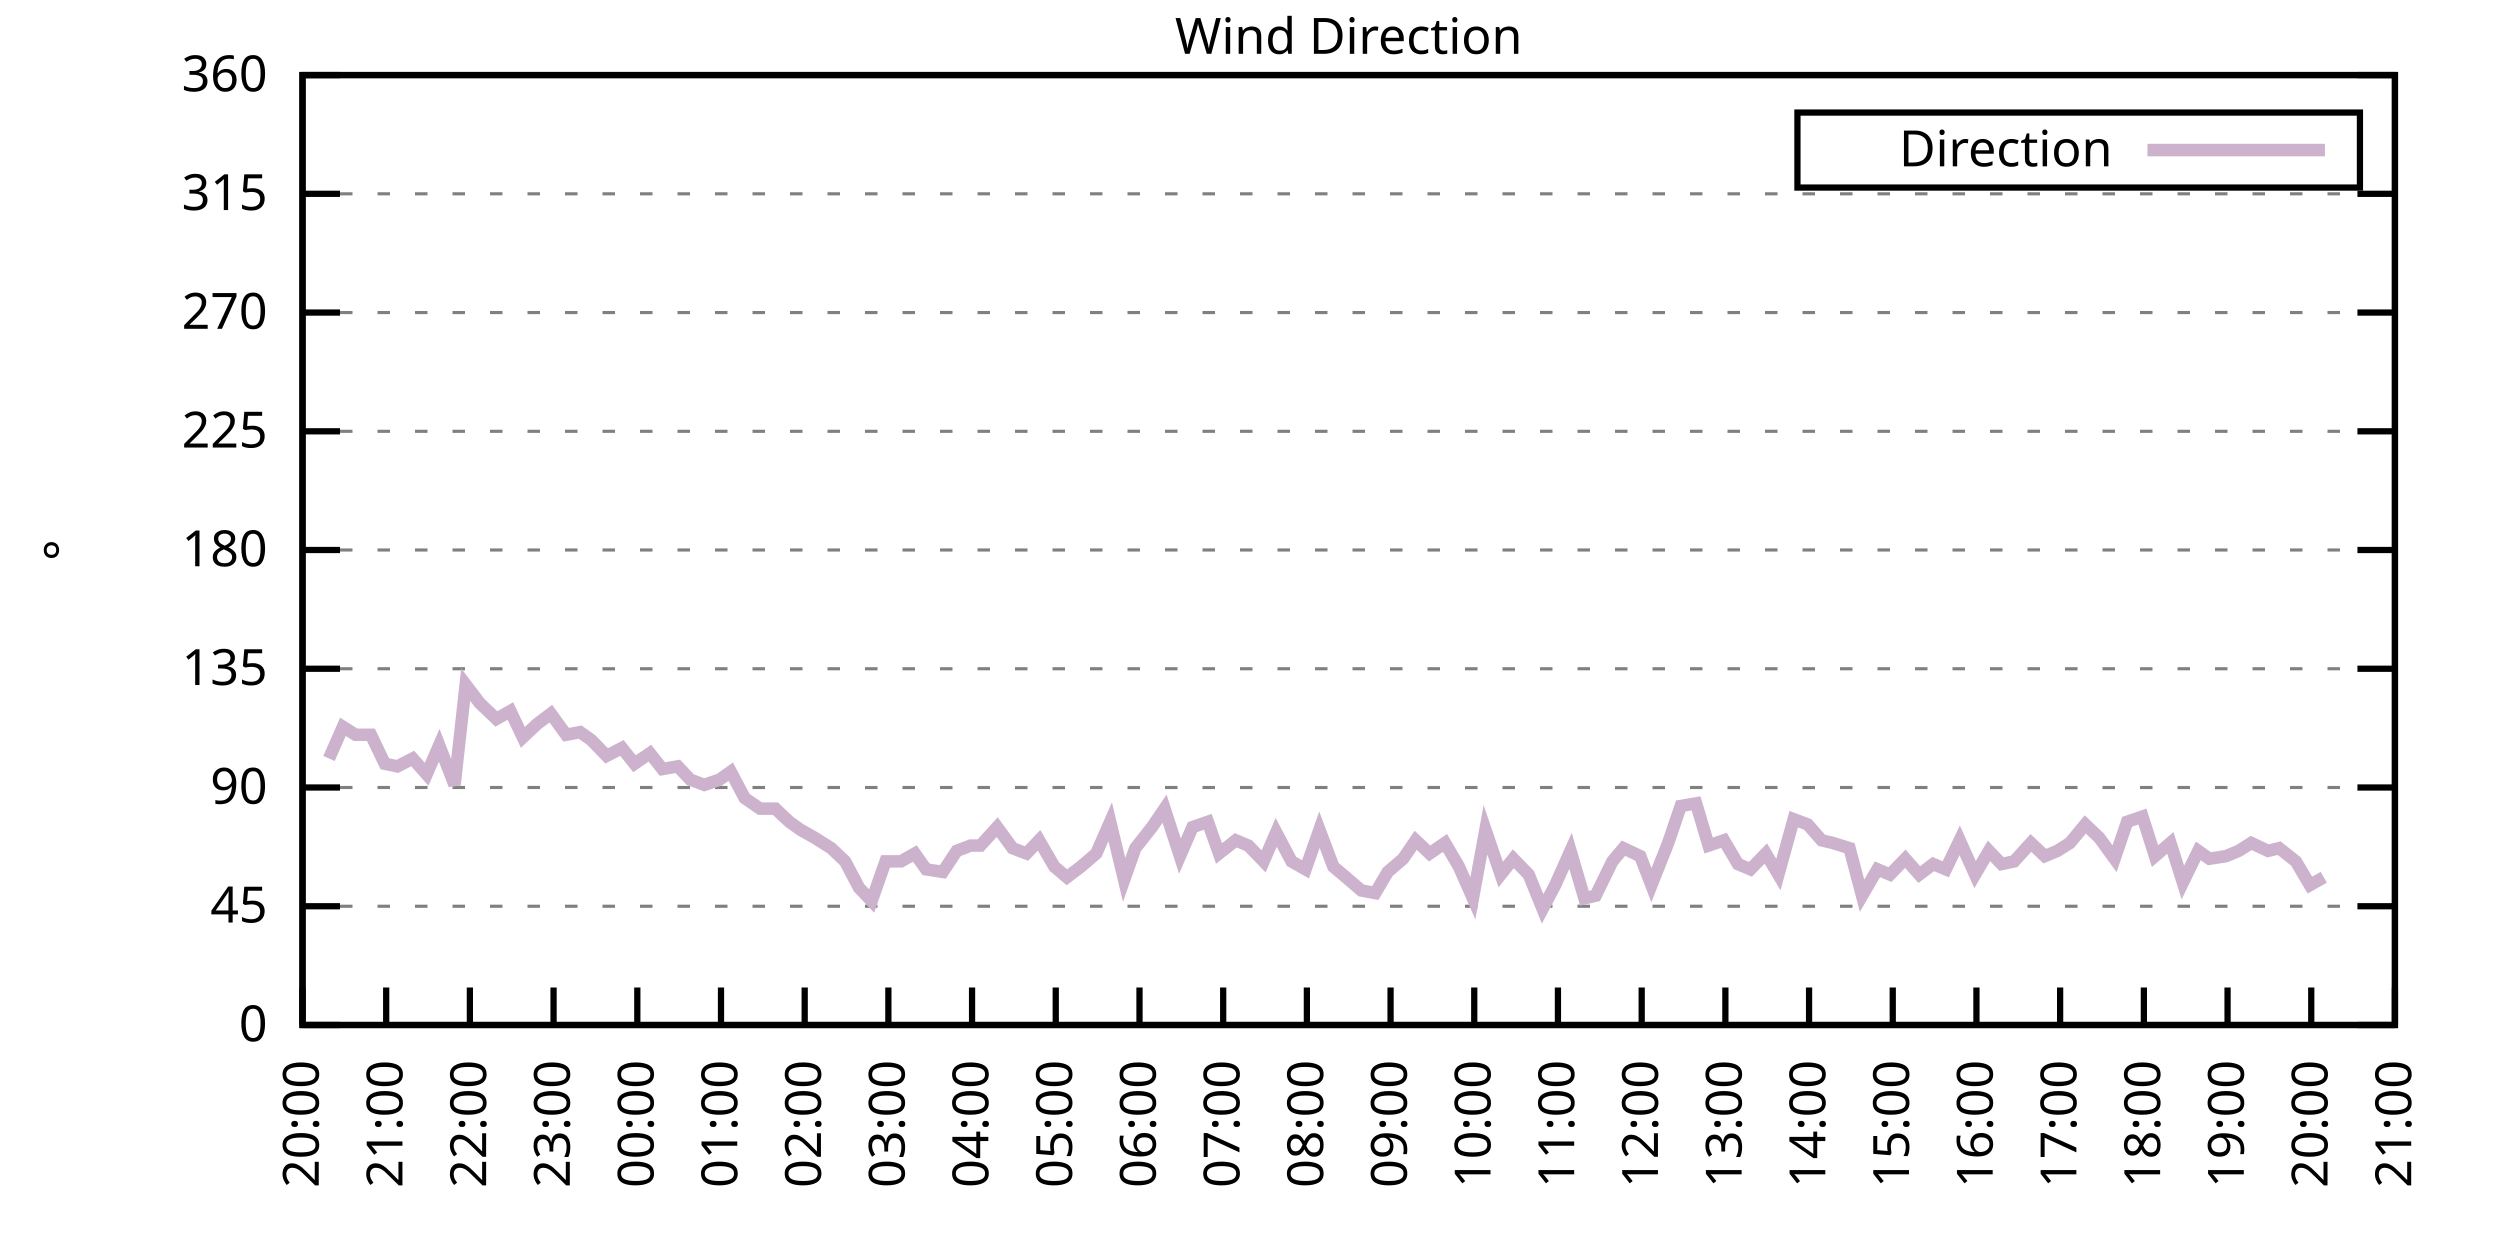
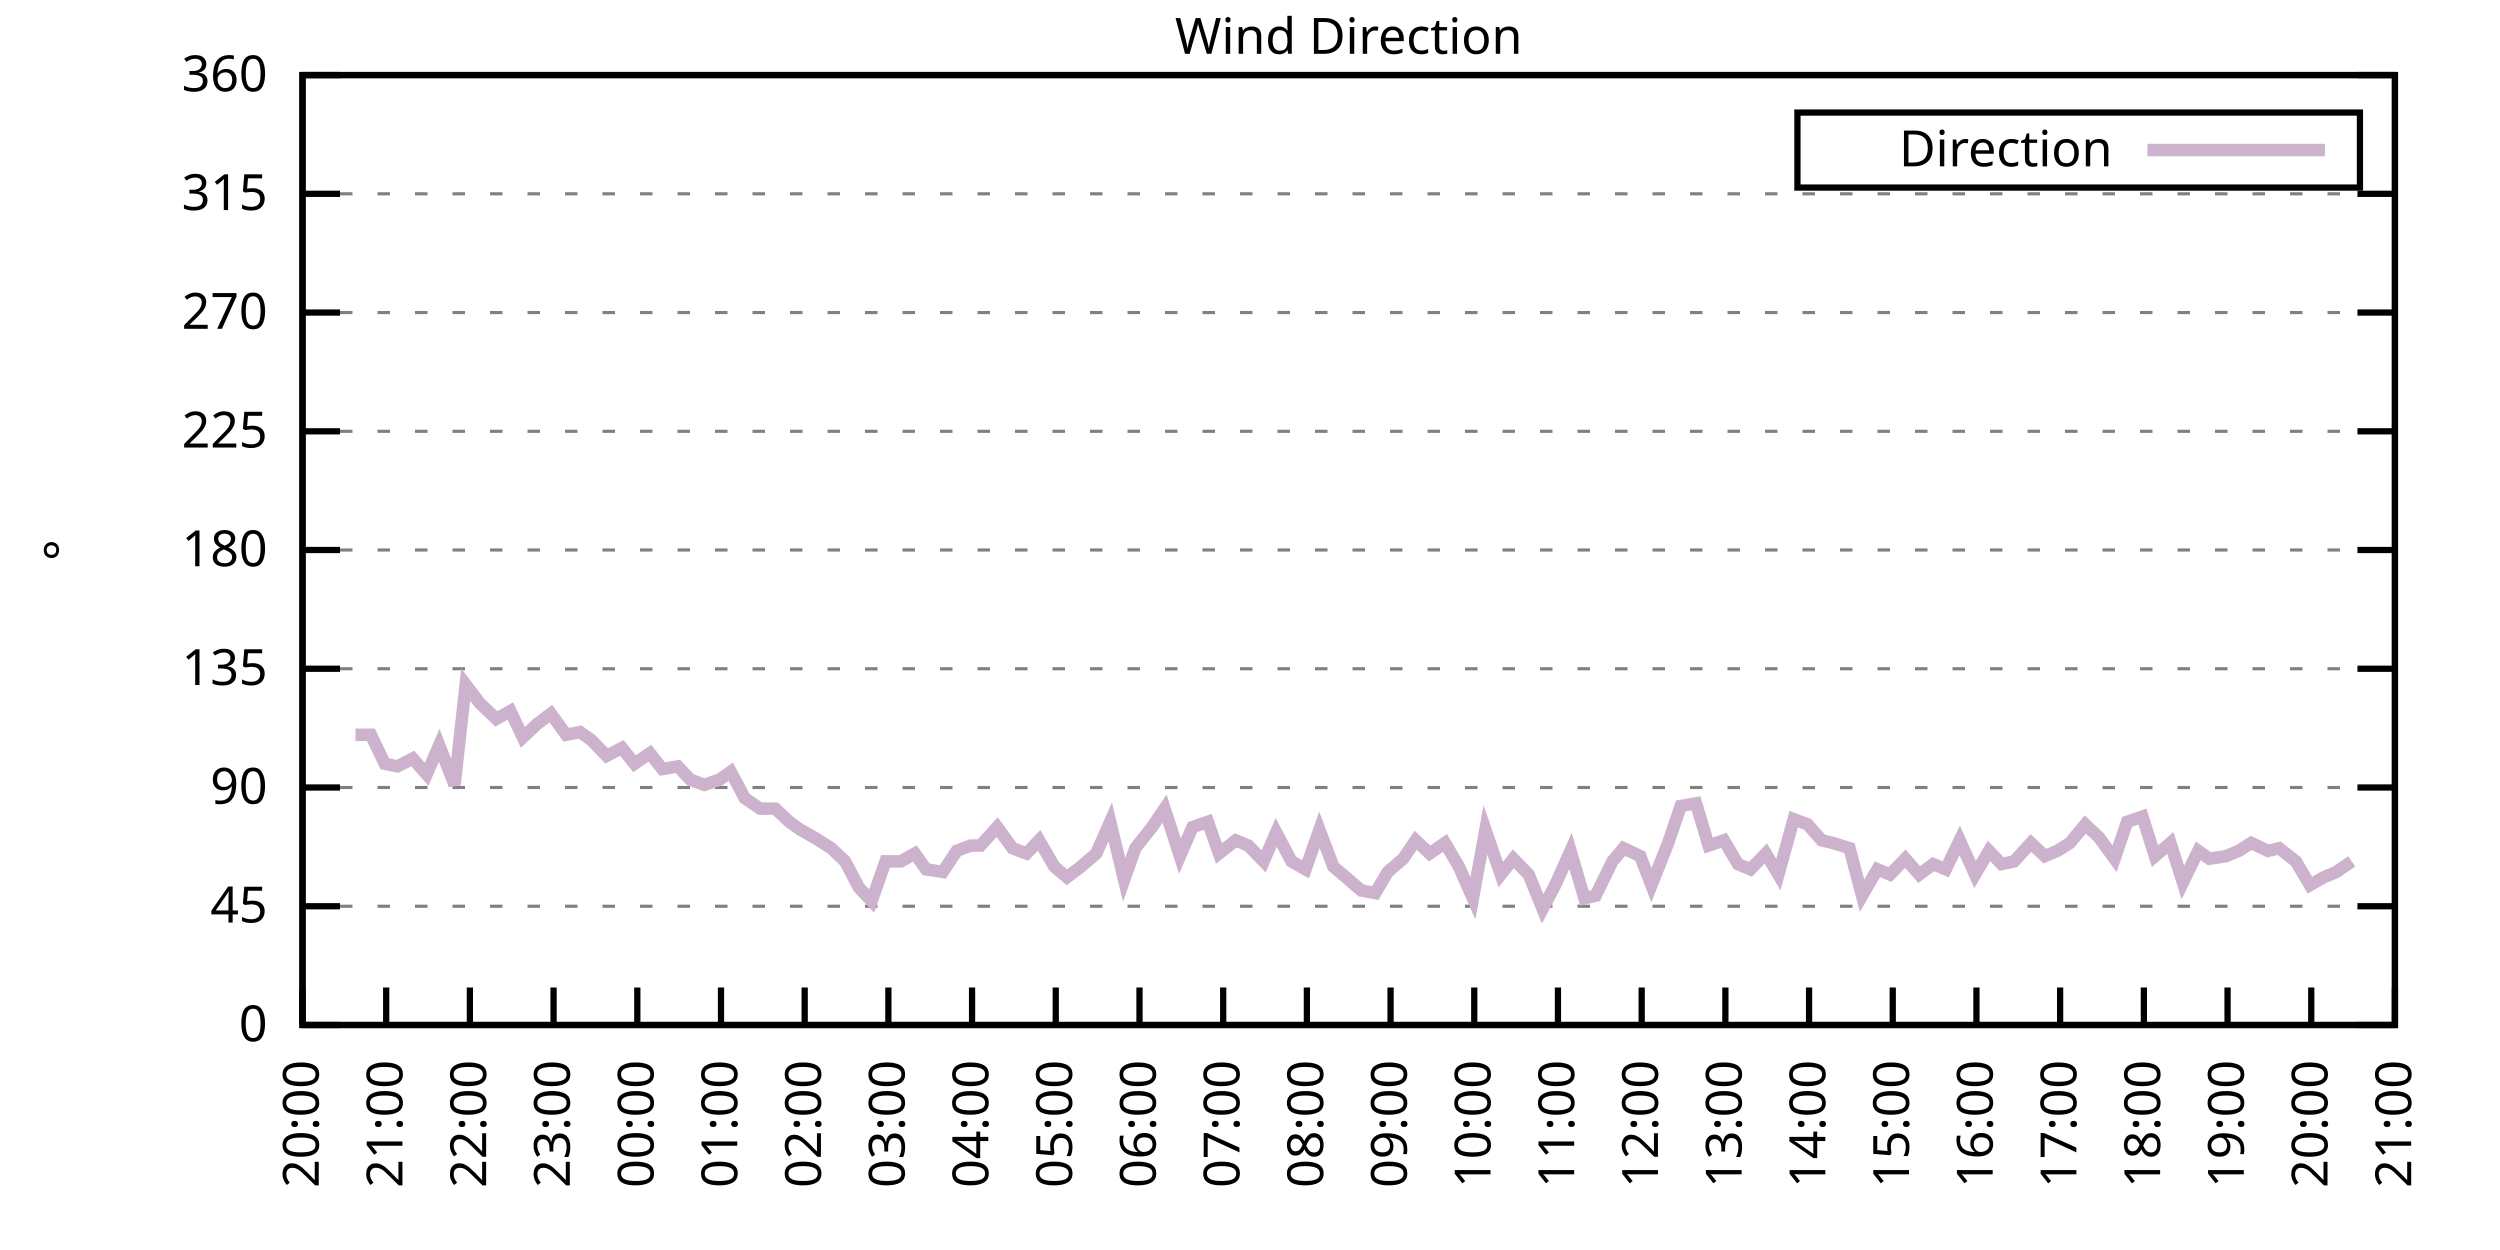
<svg xmlns="http://www.w3.org/2000/svg" xmlns:xlink="http://www.w3.org/1999/xlink" width="400" height="200" viewBox="0 0 400 200">
  <g id="gnuplot_canvas">
    <rect x="0" y="0" width="400" height="200" fill="none" />
    <defs>
      <circle id="gpDot" r="0.5" stroke-width="0.5" stroke="currentColor" />
      <path id="gpPt0" stroke-width="0.333" stroke="currentColor" d="M-1,0 h2 M0,-1 v2" />
      <path id="gpPt1" stroke-width="0.333" stroke="currentColor" d="M-1,-1 L1,1 M1,-1 L-1,1" />
      <path id="gpPt2" stroke-width="0.333" stroke="currentColor" d="M-1,0 L1,0 M0,-1 L0,1 M-1,-1 L1,1 M-1,1 L1,-1" />
      <rect id="gpPt3" stroke-width="0.333" stroke="currentColor" x="-1" y="-1" width="2" height="2" />
      <rect id="gpPt4" stroke-width="0.333" stroke="currentColor" fill="currentColor" x="-1" y="-1" width="2" height="2" />
      <circle id="gpPt5" stroke-width="0.333" stroke="currentColor" cx="0" cy="0" r="1" />
      <use xlink:href="#gpPt5" id="gpPt6" fill="currentColor" stroke="none" />
      <path id="gpPt7" stroke-width="0.333" stroke="currentColor" d="M0,-1.33 L-1.33,0.67 L1.33,0.67 z" />
      <use xlink:href="#gpPt7" id="gpPt8" fill="currentColor" stroke="none" />
      <use xlink:href="#gpPt7" id="gpPt9" stroke="currentColor" transform="rotate(180)" />
      <use xlink:href="#gpPt9" id="gpPt10" fill="currentColor" stroke="none" />
      <use xlink:href="#gpPt3" id="gpPt11" stroke="currentColor" transform="rotate(45)" />
      <use xlink:href="#gpPt11" id="gpPt12" fill="currentColor" stroke="none" />
      <path id="gpPt13" stroke-width="0.333" stroke="currentColor" d="M0,1.330 L1.265,0.411 L0.782,-1.067 L-0.782,-1.076 L-1.265,0.411 z" />
      <use xlink:href="#gpPt13" id="gpPt14" fill="currentColor" stroke="none" />
      <filter id="textbox" filterUnits="objectBoundingBox" x="0" y="0" height="1" width="1">
        <feFlood flood-color="white" flood-opacity="1" result="bgnd" />
        <feComposite in="SourceGraphic" in2="bgnd" operator="atop" />
      </filter>
      <filter id="greybox" filterUnits="objectBoundingBox" x="0" y="0" height="1" width="1">
        <feFlood flood-color="lightgrey" flood-opacity="1" result="grey" />
        <feComposite in="SourceGraphic" in2="grey" operator="atop" />
      </filter>
    </defs>
    <g fill="none" color="white" stroke="currentColor" stroke-width="1.00" stroke-linecap="butt" stroke-linejoin="miter">
</g>
    <g fill="none" color="black" stroke="currentColor" stroke-width="1.00" stroke-linecap="butt" stroke-linejoin="miter">
      <g stroke="none" shape-rendering="crispEdges">
        <polygon fill="rgb(255, 255, 255)" points="48.40,164.00 383.18,164.00 383.18,12.02 48.40,12.02 " />
      </g>
    </g>
    <g fill="none" color="black" stroke="currentColor" stroke-width="1.00" stroke-linecap="butt" stroke-linejoin="miter">
</g>
    <g fill="none" color="black" stroke="black" stroke-width="0.50" stroke-linecap="butt" stroke-linejoin="miter">
</g>
    <g fill="none" color="gray" stroke="currentColor" stroke-width="0.50" stroke-linecap="butt" stroke-linejoin="miter">
      <path stroke="gray" stroke-dasharray="2,4" class="gridline" d="M48.40,164.00 L383.19,164.00  " />
    </g>
    <g fill="none" color="gray" stroke="gray" stroke-width="1.00" stroke-linecap="butt" stroke-linejoin="miter">
</g>
    <g fill="none" color="black" stroke="currentColor" stroke-width="1.00" stroke-linecap="butt" stroke-linejoin="miter">
      <path stroke="black" d="M48.40,164.00 L54.40,164.00 M383.19,164.00 L377.19,164.00  " />
      <g transform="translate(42.80,166.60)" stroke="none" fill="black" font-family="Sans" font-size="8.00" text-anchor="end">
        <text>
          <tspan font-family="Sans"> 0</tspan>
        </text>
      </g>
    </g>
    <g fill="none" color="black" stroke="currentColor" stroke-width="1.00" stroke-linecap="butt" stroke-linejoin="miter">
</g>
    <g fill="none" color="black" stroke="black" stroke-width="0.50" stroke-linecap="butt" stroke-linejoin="miter">
</g>
    <g fill="none" color="gray" stroke="currentColor" stroke-width="0.50" stroke-linecap="butt" stroke-linejoin="miter">
      <path stroke="gray" stroke-dasharray="2,4" class="gridline" d="M48.40,145.00 L383.19,145.00  " />
    </g>
    <g fill="none" color="gray" stroke="gray" stroke-width="1.00" stroke-linecap="butt" stroke-linejoin="miter">
</g>
    <g fill="none" color="black" stroke="currentColor" stroke-width="1.00" stroke-linecap="butt" stroke-linejoin="miter">
      <path stroke="black" d="M48.40,145.00 L54.40,145.00 M383.19,145.00 L377.19,145.00  " />
      <g transform="translate(42.80,147.60)" stroke="none" fill="black" font-family="Sans" font-size="8.00" text-anchor="end">
        <text>
          <tspan font-family="Sans"> 45</tspan>
        </text>
      </g>
    </g>
    <g fill="none" color="black" stroke="currentColor" stroke-width="1.00" stroke-linecap="butt" stroke-linejoin="miter">
</g>
    <g fill="none" color="black" stroke="black" stroke-width="0.50" stroke-linecap="butt" stroke-linejoin="miter">
</g>
    <g fill="none" color="gray" stroke="currentColor" stroke-width="0.50" stroke-linecap="butt" stroke-linejoin="miter">
      <path stroke="gray" stroke-dasharray="2,4" class="gridline" d="M48.40,126.00 L383.19,126.00  " />
    </g>
    <g fill="none" color="gray" stroke="gray" stroke-width="1.00" stroke-linecap="butt" stroke-linejoin="miter">
</g>
    <g fill="none" color="black" stroke="currentColor" stroke-width="1.00" stroke-linecap="butt" stroke-linejoin="miter">
      <path stroke="black" d="M48.40,126.00 L54.40,126.00 M383.19,126.00 L377.19,126.00  " />
      <g transform="translate(42.80,128.60)" stroke="none" fill="black" font-family="Sans" font-size="8.00" text-anchor="end">
        <text>
          <tspan font-family="Sans"> 90</tspan>
        </text>
      </g>
    </g>
    <g fill="none" color="black" stroke="currentColor" stroke-width="1.00" stroke-linecap="butt" stroke-linejoin="miter">
</g>
    <g fill="none" color="black" stroke="black" stroke-width="0.50" stroke-linecap="butt" stroke-linejoin="miter">
</g>
    <g fill="none" color="gray" stroke="currentColor" stroke-width="0.50" stroke-linecap="butt" stroke-linejoin="miter">
      <path stroke="gray" stroke-dasharray="2,4" class="gridline" d="M48.40,107.00 L383.19,107.00  " />
    </g>
    <g fill="none" color="gray" stroke="gray" stroke-width="1.00" stroke-linecap="butt" stroke-linejoin="miter">
</g>
    <g fill="none" color="black" stroke="currentColor" stroke-width="1.00" stroke-linecap="butt" stroke-linejoin="miter">
      <path stroke="black" d="M48.40,107.00 L54.40,107.00 M383.19,107.00 L377.19,107.00  " />
      <g transform="translate(42.80,109.60)" stroke="none" fill="black" font-family="Sans" font-size="8.00" text-anchor="end">
        <text>
          <tspan font-family="Sans"> 135</tspan>
        </text>
      </g>
    </g>
    <g fill="none" color="black" stroke="currentColor" stroke-width="1.00" stroke-linecap="butt" stroke-linejoin="miter">
</g>
    <g fill="none" color="black" stroke="black" stroke-width="0.50" stroke-linecap="butt" stroke-linejoin="miter">
</g>
    <g fill="none" color="gray" stroke="currentColor" stroke-width="0.50" stroke-linecap="butt" stroke-linejoin="miter">
      <path stroke="gray" stroke-dasharray="2,4" class="gridline" d="M48.40,88.00 L383.19,88.00  " />
    </g>
    <g fill="none" color="gray" stroke="gray" stroke-width="1.00" stroke-linecap="butt" stroke-linejoin="miter">
</g>
    <g fill="none" color="black" stroke="currentColor" stroke-width="1.00" stroke-linecap="butt" stroke-linejoin="miter">
      <path stroke="black" d="M48.40,88.00 L54.40,88.00 M383.19,88.00 L377.19,88.00  " />
      <g transform="translate(42.80,90.60)" stroke="none" fill="black" font-family="Sans" font-size="8.00" text-anchor="end">
        <text>
          <tspan font-family="Sans"> 180</tspan>
        </text>
      </g>
    </g>
    <g fill="none" color="black" stroke="currentColor" stroke-width="1.00" stroke-linecap="butt" stroke-linejoin="miter">
</g>
    <g fill="none" color="black" stroke="black" stroke-width="0.50" stroke-linecap="butt" stroke-linejoin="miter">
</g>
    <g fill="none" color="gray" stroke="currentColor" stroke-width="0.50" stroke-linecap="butt" stroke-linejoin="miter">
      <path stroke="gray" stroke-dasharray="2,4" class="gridline" d="M48.40,69.01 L383.19,69.01  " />
    </g>
    <g fill="none" color="gray" stroke="gray" stroke-width="1.00" stroke-linecap="butt" stroke-linejoin="miter">
</g>
    <g fill="none" color="black" stroke="currentColor" stroke-width="1.00" stroke-linecap="butt" stroke-linejoin="miter">
      <path stroke="black" d="M48.40,69.01 L54.40,69.01 M383.19,69.01 L377.19,69.01  " />
      <g transform="translate(42.80,71.61)" stroke="none" fill="black" font-family="Sans" font-size="8.00" text-anchor="end">
        <text>
          <tspan font-family="Sans"> 225</tspan>
        </text>
      </g>
    </g>
    <g fill="none" color="black" stroke="currentColor" stroke-width="1.00" stroke-linecap="butt" stroke-linejoin="miter">
</g>
    <g fill="none" color="black" stroke="black" stroke-width="0.50" stroke-linecap="butt" stroke-linejoin="miter">
</g>
    <g fill="none" color="gray" stroke="currentColor" stroke-width="0.50" stroke-linecap="butt" stroke-linejoin="miter">
      <path stroke="gray" stroke-dasharray="2,4" class="gridline" d="M48.40,50.01 L383.19,50.01  " />
    </g>
    <g fill="none" color="gray" stroke="gray" stroke-width="1.00" stroke-linecap="butt" stroke-linejoin="miter">
</g>
    <g fill="none" color="black" stroke="currentColor" stroke-width="1.00" stroke-linecap="butt" stroke-linejoin="miter">
      <path stroke="black" d="M48.40,50.01 L54.40,50.01 M383.19,50.01 L377.19,50.01  " />
      <g transform="translate(42.80,52.61)" stroke="none" fill="black" font-family="Sans" font-size="8.00" text-anchor="end">
        <text>
          <tspan font-family="Sans"> 270</tspan>
        </text>
      </g>
    </g>
    <g fill="none" color="black" stroke="currentColor" stroke-width="1.00" stroke-linecap="butt" stroke-linejoin="miter">
</g>
    <g fill="none" color="black" stroke="black" stroke-width="0.50" stroke-linecap="butt" stroke-linejoin="miter">
</g>
    <g fill="none" color="gray" stroke="currentColor" stroke-width="0.50" stroke-linecap="butt" stroke-linejoin="miter">
      <path stroke="gray" stroke-dasharray="2,4" class="gridline" d="M48.40,31.01 L383.19,31.01  " />
    </g>
    <g fill="none" color="gray" stroke="gray" stroke-width="1.00" stroke-linecap="butt" stroke-linejoin="miter">
</g>
    <g fill="none" color="black" stroke="currentColor" stroke-width="1.00" stroke-linecap="butt" stroke-linejoin="miter">
      <path stroke="black" d="M48.40,31.01 L54.40,31.01 M383.19,31.01 L377.19,31.01  " />
      <g transform="translate(42.80,33.61)" stroke="none" fill="black" font-family="Sans" font-size="8.00" text-anchor="end">
        <text>
          <tspan font-family="Sans"> 315</tspan>
        </text>
      </g>
    </g>
    <g fill="none" color="black" stroke="currentColor" stroke-width="1.00" stroke-linecap="butt" stroke-linejoin="miter">
</g>
    <g fill="none" color="black" stroke="black" stroke-width="0.50" stroke-linecap="butt" stroke-linejoin="miter">
</g>
    <g fill="none" color="gray" stroke="currentColor" stroke-width="0.50" stroke-linecap="butt" stroke-linejoin="miter">
      <path stroke="gray" stroke-dasharray="2,4" class="gridline" d="M48.40,12.01 L383.19,12.01  " />
    </g>
    <g fill="none" color="gray" stroke="gray" stroke-width="1.00" stroke-linecap="butt" stroke-linejoin="miter">
</g>
    <g fill="none" color="black" stroke="currentColor" stroke-width="1.00" stroke-linecap="butt" stroke-linejoin="miter">
      <path stroke="black" d="M48.40,12.01 L54.40,12.01 M383.19,12.01 L377.19,12.01  " />
      <g transform="translate(42.80,14.61)" stroke="none" fill="black" font-family="Sans" font-size="8.00" text-anchor="end">
        <text>
          <tspan font-family="Sans"> 360</tspan>
        </text>
      </g>
    </g>
    <g fill="none" color="black" stroke="currentColor" stroke-width="1.00" stroke-linecap="butt" stroke-linejoin="miter">
      <path stroke="black" d="M48.40,164.00 L48.40,158.00  " />
      <g transform="translate(51.00,169.60) rotate(270.00)" stroke="none" fill="black" font-family="Sans" font-size="8.00" text-anchor="end">
        <text>
          <tspan font-family="Sans">20:00</tspan>
        </text>
      </g>
    </g>
    <g fill="none" color="black" stroke="currentColor" stroke-width="1.00" stroke-linecap="butt" stroke-linejoin="miter">
      <path stroke="black" d="M61.79,164.00 L61.79,158.00  " />
      <g transform="translate(64.39,169.60) rotate(270.00)" stroke="none" fill="black" font-family="Sans" font-size="8.00" text-anchor="end">
        <text>
          <tspan font-family="Sans">21:00</tspan>
        </text>
      </g>
    </g>
    <g fill="none" color="black" stroke="currentColor" stroke-width="1.00" stroke-linecap="butt" stroke-linejoin="miter">
      <path stroke="black" d="M75.18,164.00 L75.18,158.00  " />
      <g transform="translate(77.78,169.60) rotate(270.00)" stroke="none" fill="black" font-family="Sans" font-size="8.00" text-anchor="end">
        <text>
          <tspan font-family="Sans">22:00</tspan>
        </text>
      </g>
    </g>
    <g fill="none" color="black" stroke="currentColor" stroke-width="1.00" stroke-linecap="butt" stroke-linejoin="miter">
      <path stroke="black" d="M88.57,164.00 L88.57,158.00  " />
      <g transform="translate(91.17,169.60) rotate(270.00)" stroke="none" fill="black" font-family="Sans" font-size="8.00" text-anchor="end">
        <text>
          <tspan font-family="Sans">23:00</tspan>
        </text>
      </g>
    </g>
    <g fill="none" color="black" stroke="currentColor" stroke-width="1.00" stroke-linecap="butt" stroke-linejoin="miter">
      <path stroke="black" d="M101.97,164.00 L101.97,158.00  " />
      <g transform="translate(104.57,169.60) rotate(270.00)" stroke="none" fill="black" font-family="Sans" font-size="8.00" text-anchor="end">
        <text>
          <tspan font-family="Sans">00:00</tspan>
        </text>
      </g>
    </g>
    <g fill="none" color="black" stroke="currentColor" stroke-width="1.00" stroke-linecap="butt" stroke-linejoin="miter">
      <path stroke="black" d="M115.36,164.00 L115.36,158.00  " />
      <g transform="translate(117.96,169.60) rotate(270.00)" stroke="none" fill="black" font-family="Sans" font-size="8.00" text-anchor="end">
        <text>
          <tspan font-family="Sans">01:00</tspan>
        </text>
      </g>
    </g>
    <g fill="none" color="black" stroke="currentColor" stroke-width="1.00" stroke-linecap="butt" stroke-linejoin="miter">
      <path stroke="black" d="M128.75,164.00 L128.75,158.00  " />
      <g transform="translate(131.35,169.60) rotate(270.00)" stroke="none" fill="black" font-family="Sans" font-size="8.00" text-anchor="end">
        <text>
          <tspan font-family="Sans">02:00</tspan>
        </text>
      </g>
    </g>
    <g fill="none" color="black" stroke="currentColor" stroke-width="1.00" stroke-linecap="butt" stroke-linejoin="miter">
      <path stroke="black" d="M142.14,164.00 L142.14,158.00  " />
      <g transform="translate(144.74,169.60) rotate(270.00)" stroke="none" fill="black" font-family="Sans" font-size="8.00" text-anchor="end">
        <text>
          <tspan font-family="Sans">03:00</tspan>
        </text>
      </g>
    </g>
    <g fill="none" color="black" stroke="currentColor" stroke-width="1.00" stroke-linecap="butt" stroke-linejoin="miter">
      <path stroke="black" d="M155.53,164.00 L155.53,158.00  " />
      <g transform="translate(158.13,169.60) rotate(270.00)" stroke="none" fill="black" font-family="Sans" font-size="8.00" text-anchor="end">
        <text>
          <tspan font-family="Sans">04:00</tspan>
        </text>
      </g>
    </g>
    <g fill="none" color="black" stroke="currentColor" stroke-width="1.00" stroke-linecap="butt" stroke-linejoin="miter">
      <path stroke="black" d="M168.92,164.00 L168.92,158.00  " />
      <g transform="translate(171.52,169.60) rotate(270.00)" stroke="none" fill="black" font-family="Sans" font-size="8.00" text-anchor="end">
        <text>
          <tspan font-family="Sans">05:00</tspan>
        </text>
      </g>
    </g>
    <g fill="none" color="black" stroke="currentColor" stroke-width="1.00" stroke-linecap="butt" stroke-linejoin="miter">
      <path stroke="black" d="M182.32,164.00 L182.32,158.00  " />
      <g transform="translate(184.92,169.60) rotate(270.00)" stroke="none" fill="black" font-family="Sans" font-size="8.00" text-anchor="end">
        <text>
          <tspan font-family="Sans">06:00</tspan>
        </text>
      </g>
    </g>
    <g fill="none" color="black" stroke="currentColor" stroke-width="1.00" stroke-linecap="butt" stroke-linejoin="miter">
      <path stroke="black" d="M195.71,164.00 L195.71,158.00  " />
      <g transform="translate(198.31,169.60) rotate(270.00)" stroke="none" fill="black" font-family="Sans" font-size="8.00" text-anchor="end">
        <text>
          <tspan font-family="Sans">07:00</tspan>
        </text>
      </g>
    </g>
    <g fill="none" color="black" stroke="currentColor" stroke-width="1.00" stroke-linecap="butt" stroke-linejoin="miter">
      <path stroke="black" d="M209.10,164.00 L209.10,158.00  " />
      <g transform="translate(211.70,169.60) rotate(270.00)" stroke="none" fill="black" font-family="Sans" font-size="8.00" text-anchor="end">
        <text>
          <tspan font-family="Sans">08:00</tspan>
        </text>
      </g>
    </g>
    <g fill="none" color="black" stroke="currentColor" stroke-width="1.00" stroke-linecap="butt" stroke-linejoin="miter">
      <path stroke="black" d="M222.49,164.00 L222.49,158.00  " />
      <g transform="translate(225.09,169.60) rotate(270.00)" stroke="none" fill="black" font-family="Sans" font-size="8.00" text-anchor="end">
        <text>
          <tspan font-family="Sans">09:00</tspan>
        </text>
      </g>
    </g>
    <g fill="none" color="black" stroke="currentColor" stroke-width="1.00" stroke-linecap="butt" stroke-linejoin="miter">
      <path stroke="black" d="M235.88,164.00 L235.88,158.00  " />
      <g transform="translate(238.48,169.60) rotate(270.00)" stroke="none" fill="black" font-family="Sans" font-size="8.00" text-anchor="end">
        <text>
          <tspan font-family="Sans">10:00</tspan>
        </text>
      </g>
    </g>
    <g fill="none" color="black" stroke="currentColor" stroke-width="1.00" stroke-linecap="butt" stroke-linejoin="miter">
      <path stroke="black" d="M249.27,164.00 L249.27,158.00  " />
      <g transform="translate(251.87,169.60) rotate(270.00)" stroke="none" fill="black" font-family="Sans" font-size="8.00" text-anchor="end">
        <text>
          <tspan font-family="Sans">11:00</tspan>
        </text>
      </g>
    </g>
    <g fill="none" color="black" stroke="currentColor" stroke-width="1.00" stroke-linecap="butt" stroke-linejoin="miter">
      <path stroke="black" d="M262.67,164.00 L262.67,158.00  " />
      <g transform="translate(265.27,169.60) rotate(270.00)" stroke="none" fill="black" font-family="Sans" font-size="8.00" text-anchor="end">
        <text>
          <tspan font-family="Sans">12:00</tspan>
        </text>
      </g>
    </g>
    <g fill="none" color="black" stroke="currentColor" stroke-width="1.00" stroke-linecap="butt" stroke-linejoin="miter">
      <path stroke="black" d="M276.06,164.00 L276.06,158.00  " />
      <g transform="translate(278.66,169.60) rotate(270.00)" stroke="none" fill="black" font-family="Sans" font-size="8.00" text-anchor="end">
        <text>
          <tspan font-family="Sans">13:00</tspan>
        </text>
      </g>
    </g>
    <g fill="none" color="black" stroke="currentColor" stroke-width="1.00" stroke-linecap="butt" stroke-linejoin="miter">
      <path stroke="black" d="M289.45,164.00 L289.45,158.00  " />
      <g transform="translate(292.05,169.60) rotate(270.00)" stroke="none" fill="black" font-family="Sans" font-size="8.00" text-anchor="end">
        <text>
          <tspan font-family="Sans">14:00</tspan>
        </text>
      </g>
    </g>
    <g fill="none" color="black" stroke="currentColor" stroke-width="1.00" stroke-linecap="butt" stroke-linejoin="miter">
      <path stroke="black" d="M302.84,164.00 L302.84,158.00  " />
      <g transform="translate(305.44,169.60) rotate(270.00)" stroke="none" fill="black" font-family="Sans" font-size="8.00" text-anchor="end">
        <text>
          <tspan font-family="Sans">15:00</tspan>
        </text>
      </g>
    </g>
    <g fill="none" color="black" stroke="currentColor" stroke-width="1.00" stroke-linecap="butt" stroke-linejoin="miter">
      <path stroke="black" d="M316.23,164.00 L316.23,158.00  " />
      <g transform="translate(318.83,169.60) rotate(270.00)" stroke="none" fill="black" font-family="Sans" font-size="8.00" text-anchor="end">
        <text>
          <tspan font-family="Sans">16:00</tspan>
        </text>
      </g>
    </g>
    <g fill="none" color="black" stroke="currentColor" stroke-width="1.00" stroke-linecap="butt" stroke-linejoin="miter">
      <path stroke="black" d="M329.62,164.00 L329.62,158.00  " />
      <g transform="translate(332.22,169.60) rotate(270.00)" stroke="none" fill="black" font-family="Sans" font-size="8.00" text-anchor="end">
        <text>
          <tspan font-family="Sans">17:00</tspan>
        </text>
      </g>
    </g>
    <g fill="none" color="black" stroke="currentColor" stroke-width="1.00" stroke-linecap="butt" stroke-linejoin="miter">
      <path stroke="black" d="M343.02,164.00 L343.02,158.00  " />
      <g transform="translate(345.62,169.60) rotate(270.00)" stroke="none" fill="black" font-family="Sans" font-size="8.00" text-anchor="end">
        <text>
          <tspan font-family="Sans">18:00</tspan>
        </text>
      </g>
    </g>
    <g fill="none" color="black" stroke="currentColor" stroke-width="1.00" stroke-linecap="butt" stroke-linejoin="miter">
      <path stroke="black" d="M356.41,164.00 L356.41,158.00  " />
      <g transform="translate(359.01,169.60) rotate(270.00)" stroke="none" fill="black" font-family="Sans" font-size="8.00" text-anchor="end">
        <text>
          <tspan font-family="Sans">19:00</tspan>
        </text>
      </g>
    </g>
    <g fill="none" color="black" stroke="currentColor" stroke-width="1.00" stroke-linecap="butt" stroke-linejoin="miter">
      <path stroke="black" d="M369.80,164.00 L369.80,158.00  " />
      <g transform="translate(372.40,169.60) rotate(270.00)" stroke="none" fill="black" font-family="Sans" font-size="8.00" text-anchor="end">
        <text>
          <tspan font-family="Sans">20:00</tspan>
        </text>
      </g>
    </g>
    <g fill="none" color="black" stroke="currentColor" stroke-width="1.00" stroke-linecap="butt" stroke-linejoin="miter">
      <path stroke="black" d="M383.19,164.00 L383.19,158.00  " />
      <g transform="translate(385.79,169.60) rotate(270.00)" stroke="none" fill="black" font-family="Sans" font-size="8.00" text-anchor="end">
        <text>
          <tspan font-family="Sans">21:00</tspan>
        </text>
      </g>
    </g>
    <g fill="none" color="black" stroke="currentColor" stroke-width="1.00" stroke-linecap="butt" stroke-linejoin="miter">
</g>
    <g fill="none" color="black" stroke="currentColor" stroke-width="1.00" stroke-linecap="butt" stroke-linejoin="miter">
      <path stroke="black" d="M48.40,12.01 L48.40,164.00 L383.19,164.00 L383.19,12.01 L48.40,12.01 Z  " />
    </g>
    <g fill="none" color="black" stroke="currentColor" stroke-width="1.00" stroke-linecap="butt" stroke-linejoin="miter">
</g>
    <g fill="none" color="black" stroke="currentColor" stroke-width="1.00" stroke-linecap="butt" stroke-linejoin="miter">
      <path stroke="black" d="M287.59,30.01 L287.59,18.01 L377.59,18.01 L377.59,30.01 L287.59,30.01 Z  " />
    </g>
    <g id="Wind_direction_plot_1">
      <g fill="none" color="white" stroke="black" stroke-width="2.00" stroke-linecap="butt" stroke-linejoin="miter">
</g>
      <g fill="none" color="black" stroke="currentColor" stroke-width="2.00" stroke-linecap="butt" stroke-linejoin="miter">
        <g transform="translate(337.99,26.61)" stroke="none" fill="black" font-family="Sans" font-size="8.00" text-anchor="end">
          <text>
            <tspan font-family="Sans">Direction</tspan>
          </text>
        </g>
      </g>
      <g fill="none" color="black" stroke="currentColor" stroke-width="2.00" stroke-linecap="butt" stroke-linejoin="miter">
-         <path stroke="rgb(204, 178, 204)" d="M343.59,24.01 L371.99,24.01 M52.64,121.36 L54.87,116.29 L56.88,117.56 L59.34,117.56 L61.57,122.20 L63.58,122.62   L66.03,121.36 L68.26,123.89 L70.27,119.25 L72.73,125.58 L74.51,109.54 L76.75,112.49 L79.42,115.03 L81.66,113.76   L83.66,117.98 L85.90,115.87 L88.13,114.18 L90.58,117.56 L92.82,117.14 L94.60,118.40 L97.06,120.94 L99.51,119.67   L101.52,122.20 L103.98,120.51 L105.98,123.05 L108.44,122.62 L110.45,124.74 L112.68,125.58 L115.13,124.74 L116.92,123.47   L119.15,127.69 L121.61,129.38 L124.06,129.38 L126.29,131.49 L128.08,132.76 L130.31,134.02 L132.99,135.71 L135.22,137.82   L137.45,142.05 L139.46,144.16 L141.69,137.82 L144.15,137.82 L146.38,136.56 L148.17,139.09 L150.85,139.51 L153.08,136.14   L155.31,135.29 L156.87,135.29 L159.55,132.34 L162.01,135.71 L164.24,136.56 L166.25,134.45 L168.70,138.67 L170.71,140.36   L172.94,138.67 L175.40,136.56 L177.63,131.49 L179.86,140.78 L181.65,135.71 L184.32,132.34 L186.33,129.38 L188.79,136.98   L190.80,132.34 L193.25,131.49 L195.04,136.56 L197.72,134.45 L199.73,135.29 L202.18,137.82 L204.19,133.18 L206.64,137.82   L208.88,139.09 L211.11,132.76 L213.34,138.67 L215.35,140.36 L217.80,142.47 L220.04,142.89 L222.04,139.51 L224.50,137.40   L226.51,134.45 L228.74,136.56 L231.20,134.87 L233.43,138.67 L235.66,143.73 L237.67,132.76 L240.12,139.93 L242.13,137.40   L244.59,139.93 L246.82,145.42 L248.83,141.62 L251.28,136.14 L253.51,143.73 L255.30,143.31 L257.98,137.82 L259.76,135.71   L262.44,136.98 L264.23,141.62 L266.91,134.87 L268.92,128.96 L271.37,128.54 L273.38,135.29 L275.83,134.45 L278.07,138.25   L280.07,139.09 L282.53,136.56 L284.54,139.93 L286.99,131.07 L289.23,131.91 L291.46,134.45 L293.24,134.87 L295.92,135.71   L297.93,143.31 L300.39,139.09 L302.39,139.93 L304.85,137.40 L307.08,139.93 L309.31,138.25 L311.32,139.09 L313.55,134.45   L316.01,139.93 L318.24,136.14 L320.25,138.25 L322.26,137.82 L324.94,134.87 L327.17,136.98 L329.18,136.14 L331.19,134.87   L333.64,131.91 L335.87,134.02 L338.33,137.40 L340.34,131.49 L342.79,130.65 L344.80,136.98 L347.26,134.87 L349.26,141.20   L351.72,136.14 L353.51,137.40 L356.18,136.98 L358.19,136.14 L360.20,134.87 L362.88,136.14 L364.66,135.71 L367.34,137.82   L369.58,141.62 L371.81,140.36  " />
+         <path stroke="rgb(204, 178, 204)" d="M343.59,24.01 L371.99,24.01 M56.88,117.56 L59.34,117.56 L61.57,122.20 L63.58,122.62 L66.03,121.36 L68.26,123.89   L70.27,119.25 L72.73,125.58 L74.51,109.54 L76.75,112.49 L79.42,115.03 L81.66,113.76 L83.66,117.98 L85.90,115.87   L88.13,114.18 L90.58,117.56 L92.82,117.14 L94.60,118.40 L97.06,120.94 L99.51,119.67 L101.52,122.20 L103.98,120.51   L105.98,123.05 L108.44,122.62 L110.45,124.74 L112.68,125.58 L115.13,124.74 L116.92,123.47 L119.15,127.69 L121.61,129.38   L124.06,129.38 L126.29,131.49 L128.08,132.76 L130.31,134.02 L132.99,135.71 L135.22,137.82 L137.45,142.05 L139.46,144.16   L141.69,137.82 L144.15,137.82 L146.38,136.56 L148.17,139.09 L150.85,139.51 L153.08,136.14 L155.31,135.29 L156.87,135.29   L159.55,132.34 L162.01,135.71 L164.24,136.56 L166.25,134.45 L168.70,138.67 L170.71,140.36 L172.94,138.67 L175.40,136.56   L177.63,131.49 L179.86,140.78 L181.65,135.71 L184.32,132.34 L186.33,129.38 L188.79,136.98 L190.80,132.34 L193.25,131.49   L195.04,136.56 L197.72,134.45 L199.73,135.29 L202.18,137.82 L204.19,133.18 L206.64,137.82 L208.88,139.09 L211.11,132.76   L213.34,138.67 L215.35,140.36 L217.80,142.47 L220.04,142.89 L222.04,139.51 L224.50,137.40 L226.51,134.45 L228.74,136.56   L231.20,134.87 L233.43,138.67 L235.66,143.73 L237.67,132.76 L240.12,139.93 L242.13,137.40 L244.59,139.93 L246.82,145.42   L248.83,141.62 L251.28,136.14 L253.51,143.73 L255.30,143.31 L257.98,137.82 L259.76,135.71 L262.44,136.98 L264.23,141.62   L266.91,134.87 L268.92,128.96 L271.37,128.54 L273.38,135.29 L275.83,134.45 L278.07,138.25 L280.07,139.09 L282.53,136.56   L284.54,139.93 L286.99,131.07 L289.23,131.91 L291.46,134.45 L293.24,134.87 L295.92,135.71 L297.93,143.31 L300.39,139.09   L302.39,139.93 L304.85,137.40 L307.08,139.93 L309.31,138.25 L311.32,139.09 L313.55,134.45 L316.01,139.93 L318.24,136.14   L320.25,138.25 L322.26,137.82 L324.94,134.87 L327.17,136.98 L329.18,136.14 L331.19,134.87 L333.64,131.91 L335.87,134.02   L338.33,137.40 L340.34,131.49 L342.79,130.65 L344.80,136.98 L347.26,134.87 L349.26,141.20 L351.72,136.14 L353.51,137.40   L356.18,136.98 L358.19,136.14 L360.20,134.87 L362.88,136.14 L364.66,135.71 L367.34,137.82 L369.58,141.62 L371.81,140.36   L373.82,139.51 L376.27,137.82  " />
      </g>
    </g>
    <g fill="none" color="black" stroke="currentColor" stroke-width="2.00" stroke-linecap="butt" stroke-linejoin="miter">
</g>
    <g fill="none" color="black" stroke="black" stroke-width="1.00" stroke-linecap="butt" stroke-linejoin="miter">
</g>
    <g fill="none" color="black" stroke="currentColor" stroke-width="1.00" stroke-linecap="butt" stroke-linejoin="miter">
      <path stroke="black" d="M48.40,12.01 L48.40,164.00 L383.19,164.00 L383.19,12.01 L48.40,12.01 Z  " />
      <g transform="translate(12.80,88.01) rotate(270.00)" stroke="none" fill="black" font-family="Sans" font-size="8.00" text-anchor="middle">
        <text>
          <tspan font-family="Sans">°</tspan>
        </text>
      </g>
    </g>
    <g fill="none" color="black" stroke="currentColor" stroke-width="1.00" stroke-linecap="butt" stroke-linejoin="miter">
</g>
    <g fill="none" color="black" stroke="currentColor" stroke-width="1.00" stroke-linecap="butt" stroke-linejoin="miter">
      <g transform="translate(215.79,8.61)" stroke="none" fill="black" font-family="Sans" font-size="8.00" text-anchor="middle">
        <text>
          <tspan font-family="Sans">Wind Direction</tspan>
        </text>
      </g>
    </g>
    <g fill="none" color="black" stroke="currentColor" stroke-width="1.00" stroke-linecap="butt" stroke-linejoin="miter">
</g>
  </g>
</svg>
